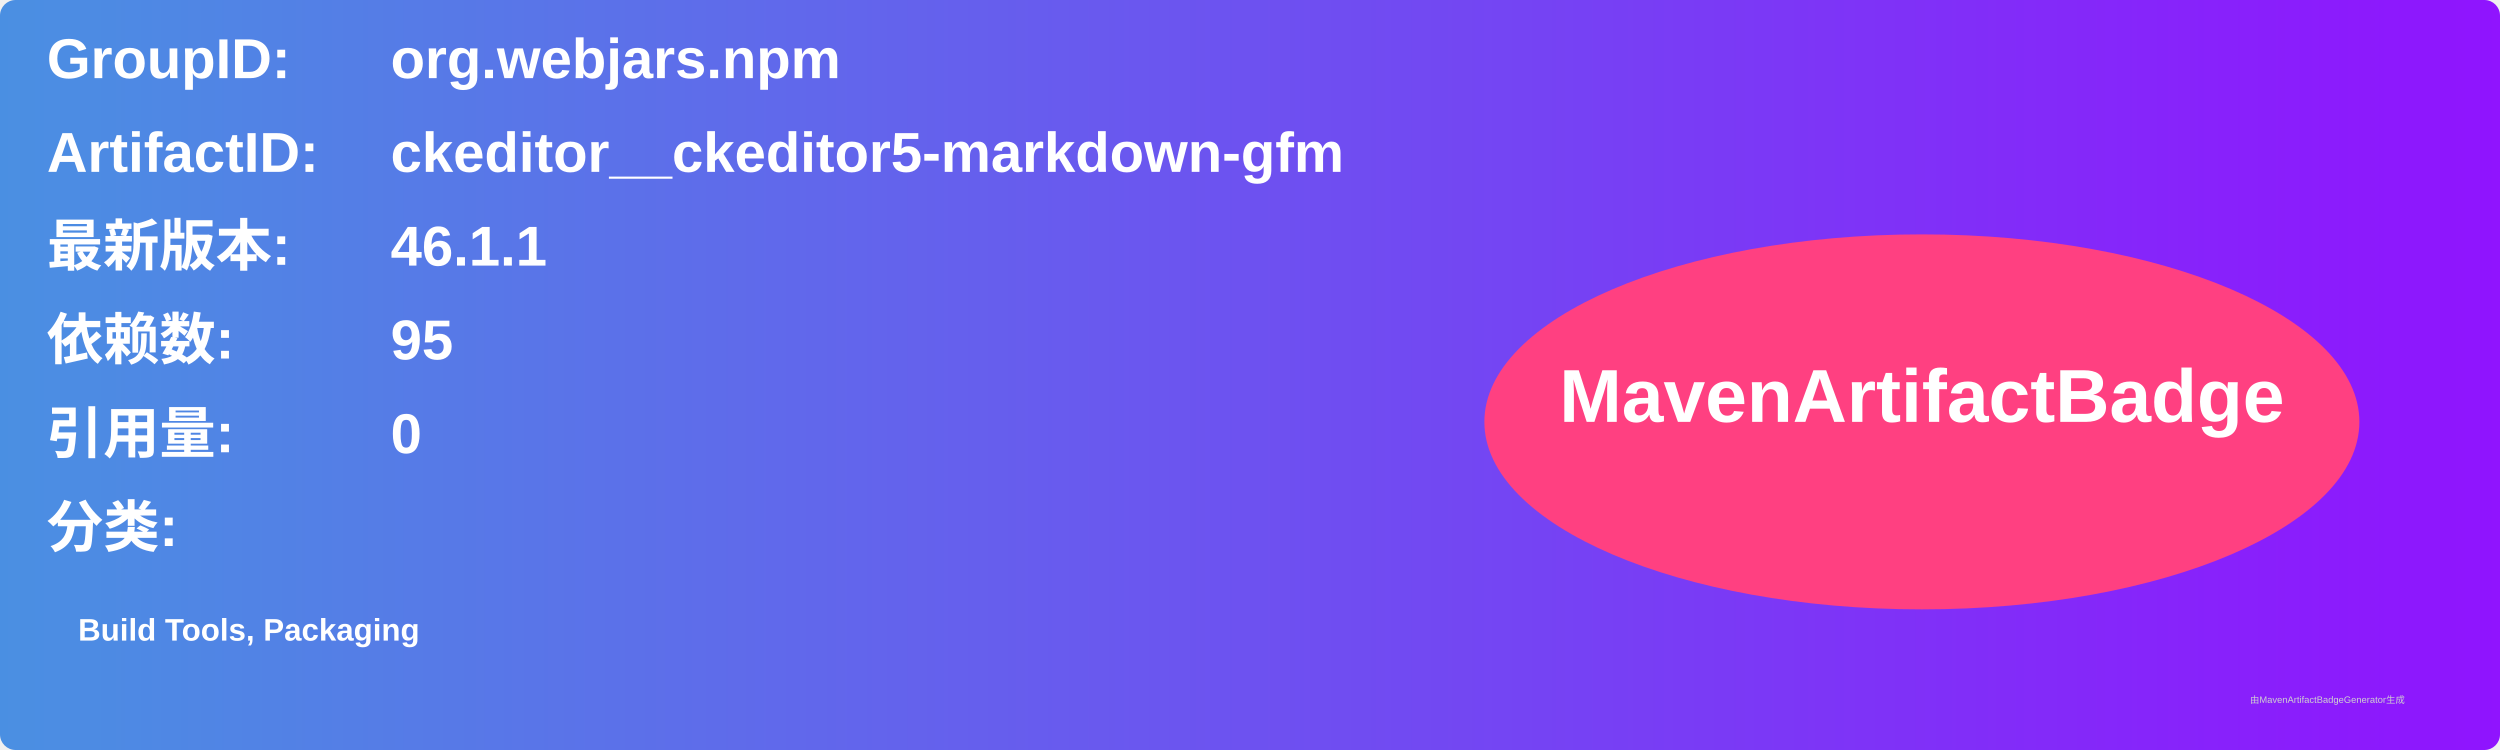
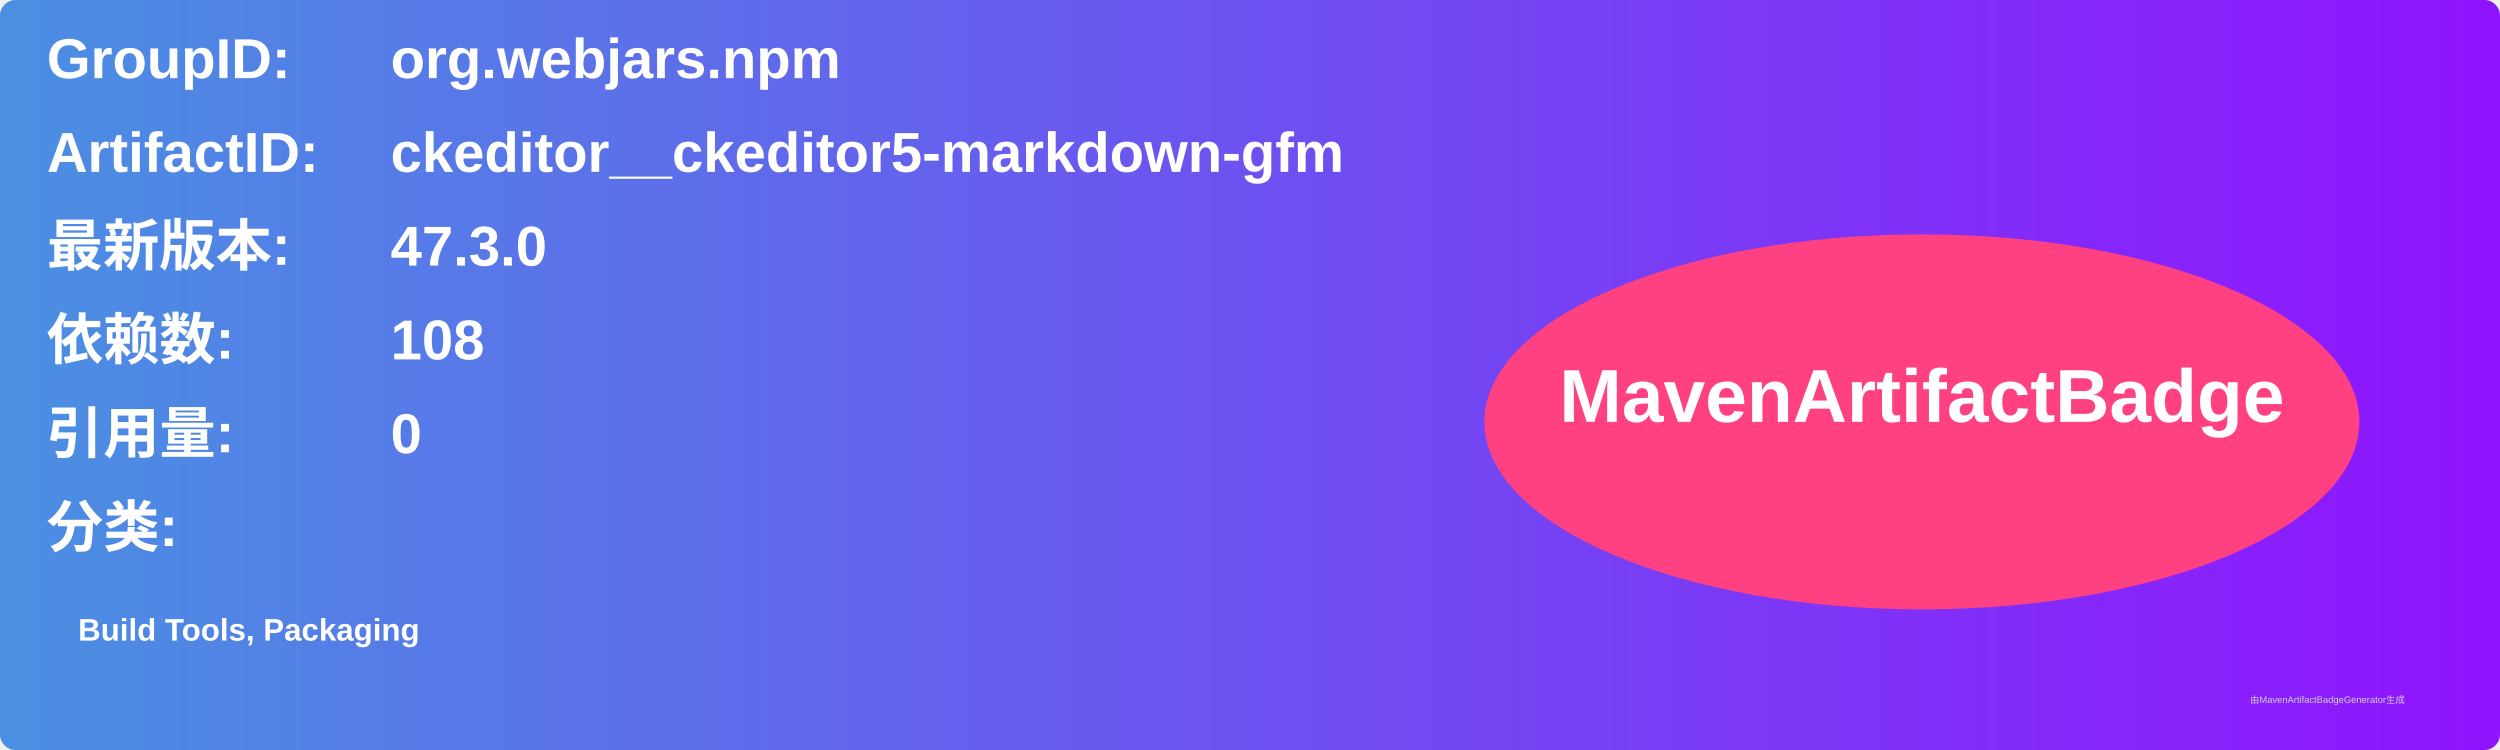
<svg xmlns="http://www.w3.org/2000/svg" width="800" height="240" viewBox="0 0 800 240">
  <linearGradient id="grad" x1="0%" y1="0%" x2="100%" y2="0%">
    <stop offset="0%" stop-color="#4a90e2" />
    <stop offset="100%" stop-color="#9013fe" />
  </linearGradient>
  <rect width="100%" height="100%" rx="5" ry="5" fill="url(#grad)" />
  <g transform="translate(15, 15)">
    <text x="0" y="10" font-family="Arial" font-size="18" fill="white" font-weight="bold" width="260">GroupID:</text>
    <text x="110" y="10" font-family="Arial" font-size="18" fill="white" font-weight="bold" width="460">org.webjars.npm</text>
    <text x="0" y="40" font-family="Arial" font-size="18" fill="white" font-weight="bold" width="260">ArtifactID:</text>
    <text x="110" y="40" font-family="Arial" font-size="18" fill="white" font-weight="bold" width="460">ckeditor__ckeditor5-markdown-gfm</text>
    <text x="0" y="70" font-family="Arial" font-size="18" fill="white" font-weight="bold">最新版本:</text>
    <text x="110" y="70" font-family="Arial" font-size="18" fill="white" font-weight="bold">
-       <tspan font-weight="bold">46.1.1</tspan>
+       <tspan font-weight="bold">47.3.0</tspan>
    </text>
    <text x="0" y="100" font-family="Arial" font-size="18" fill="white" font-weight="bold">依赖数: </text>
    <text x="110" y="100" font-family="Arial" font-size="18" fill="white">
-       <tspan font-weight="bold">95</tspan>
+       <tspan font-weight="bold">108</tspan>
    </text>
    <text x="0" y="130" font-family="Arial" font-size="18" fill="white" font-weight="bold">引用量: </text>
    <text x="110" y="130" font-family="Arial" font-size="18" fill="white">
      <tspan font-weight="bold">0</tspan>
    </text>
    <text x="0" y="160" font-family="Arial" font-size="18" fill="white" font-weight="bold">分类:</text>
    <text x="10" y="190" font-family="Arial" font-size="10" fill="white">
      <tspan font-weight="bold">Build Tools, Packaging</tspan>
    </text>
    <ellipse cx="600" cy="120" rx="140" ry="60" fill="#ff4081" />
    <text x="600" y="120" text-anchor="middle" font-family="Arial" font-size="24" fill="white" font-weight="bold">MavenArtifactBadge</text>
  </g>
  <text x="720" y="225" font-family="Arial" font-size="3" fill="#d0d0d0">由MavenArtifactBadgeGenerator生成</text>
</svg>
